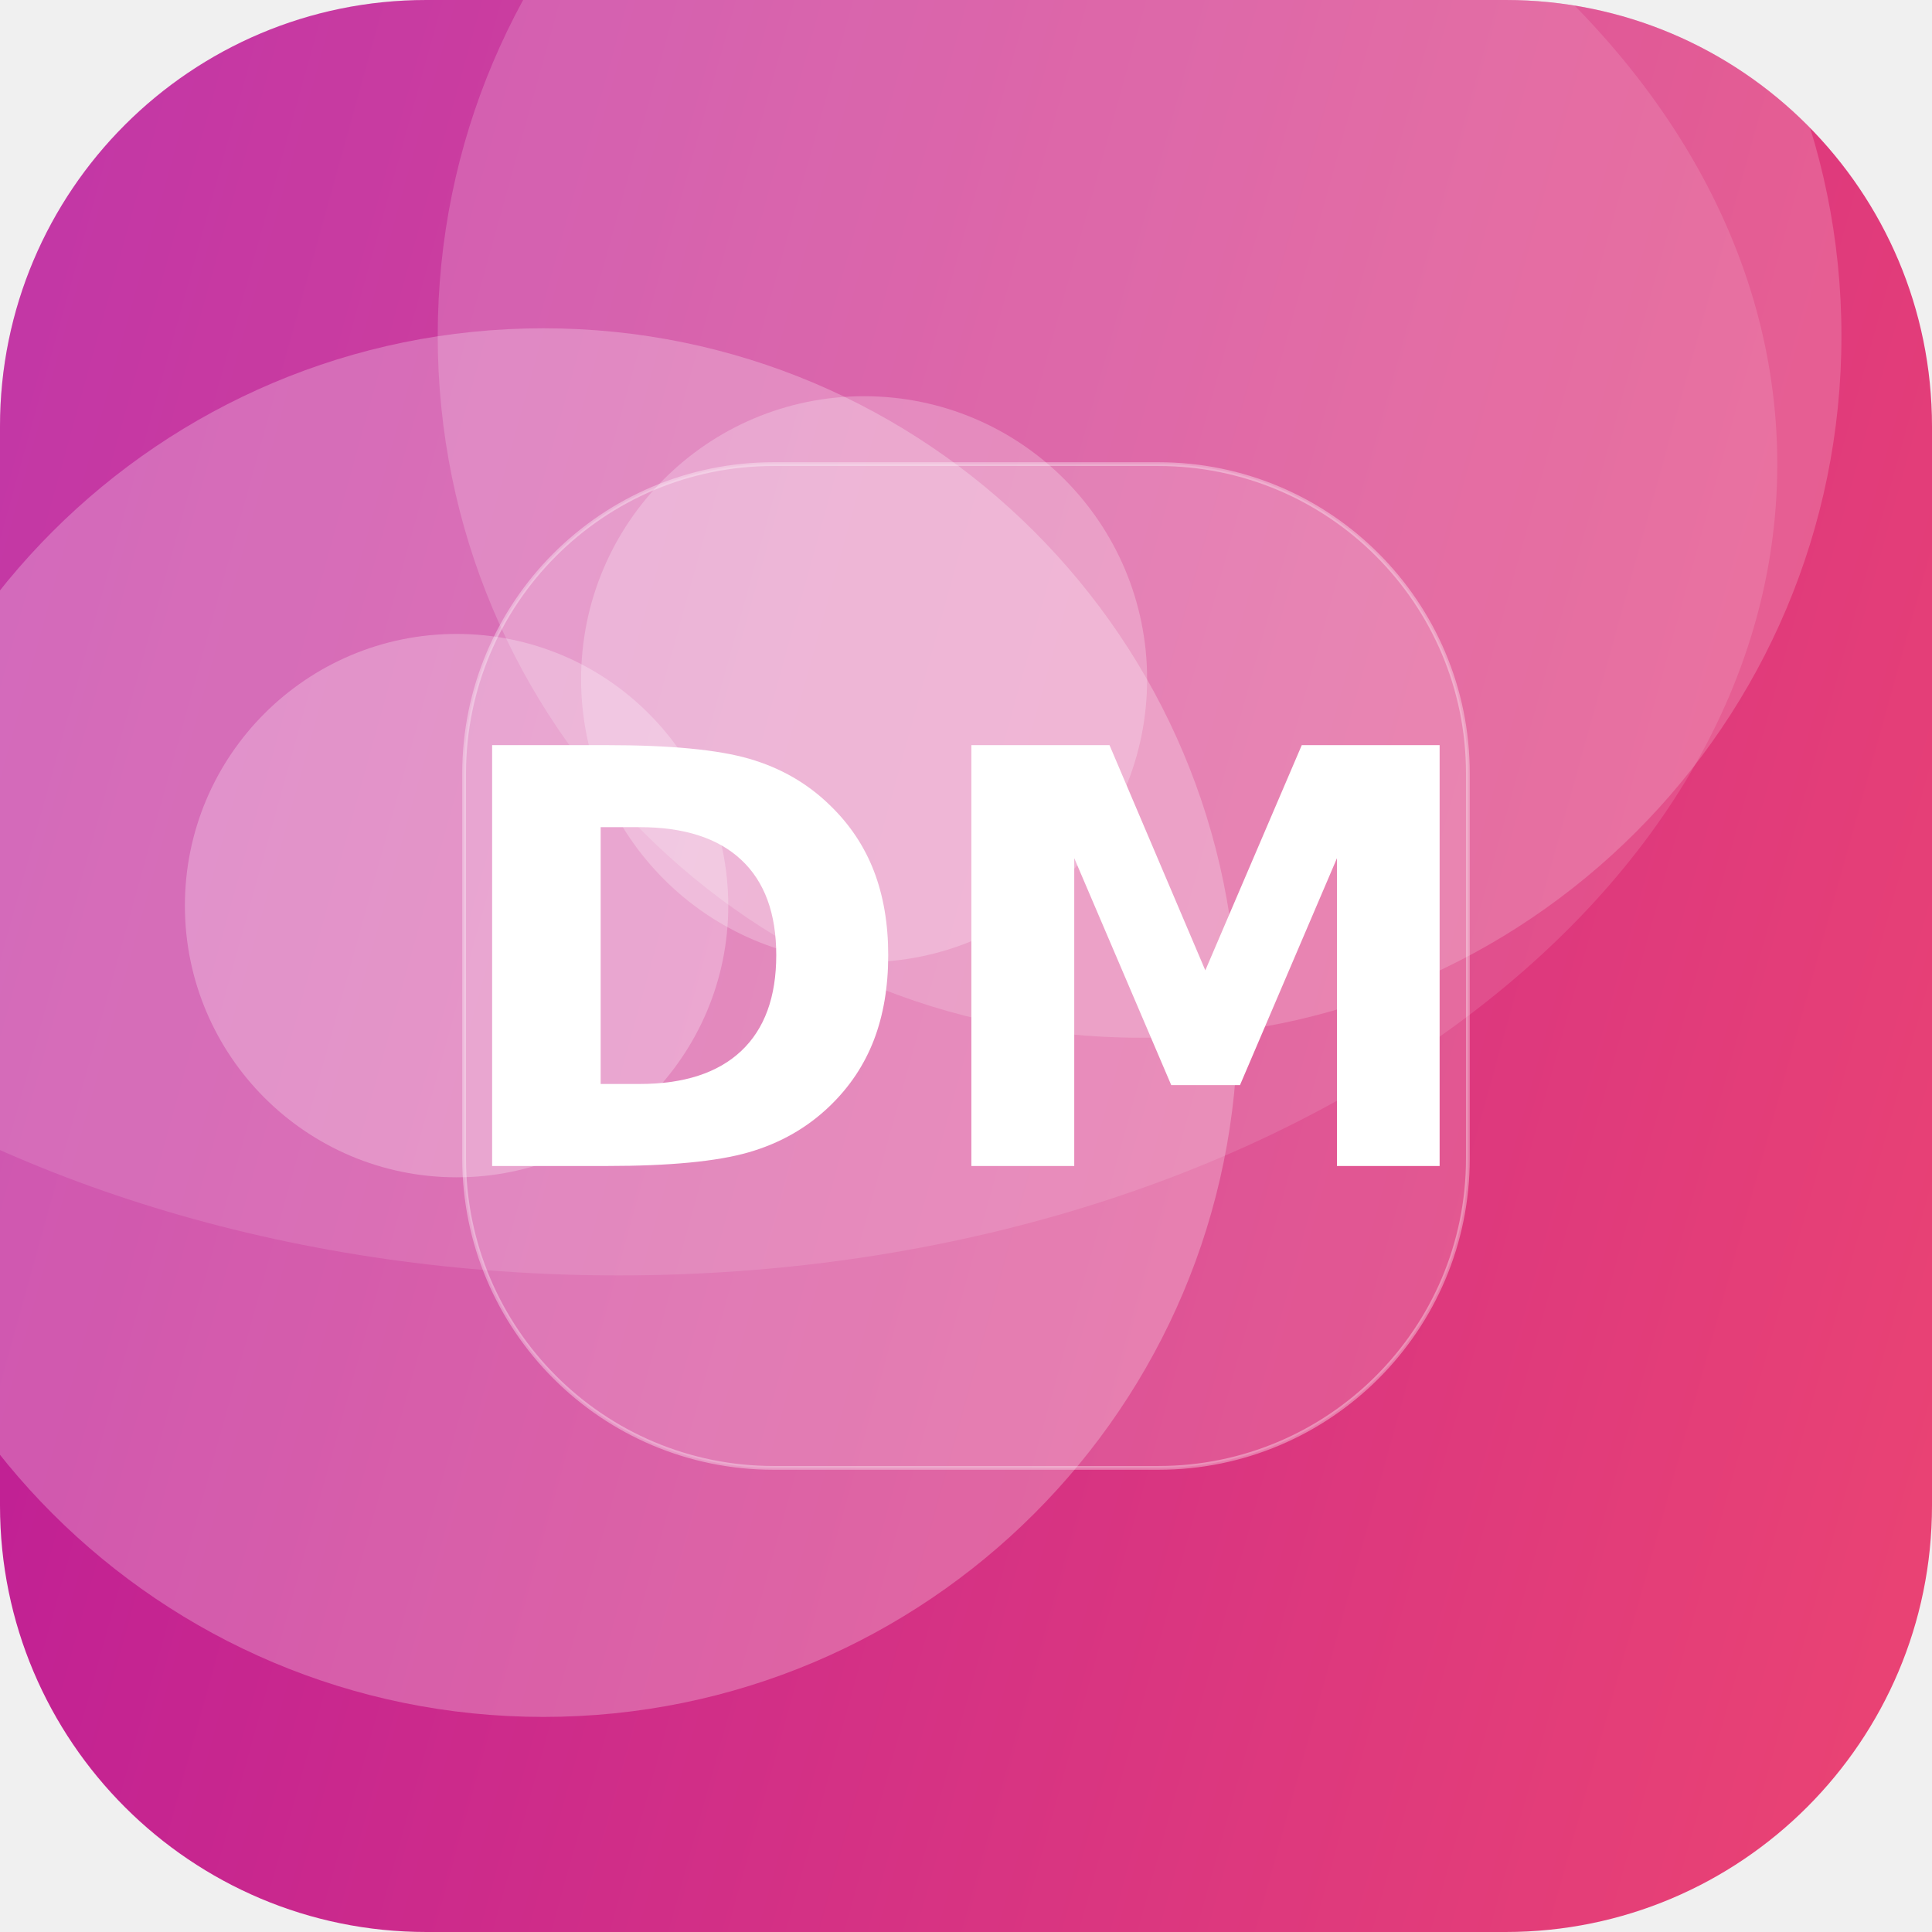
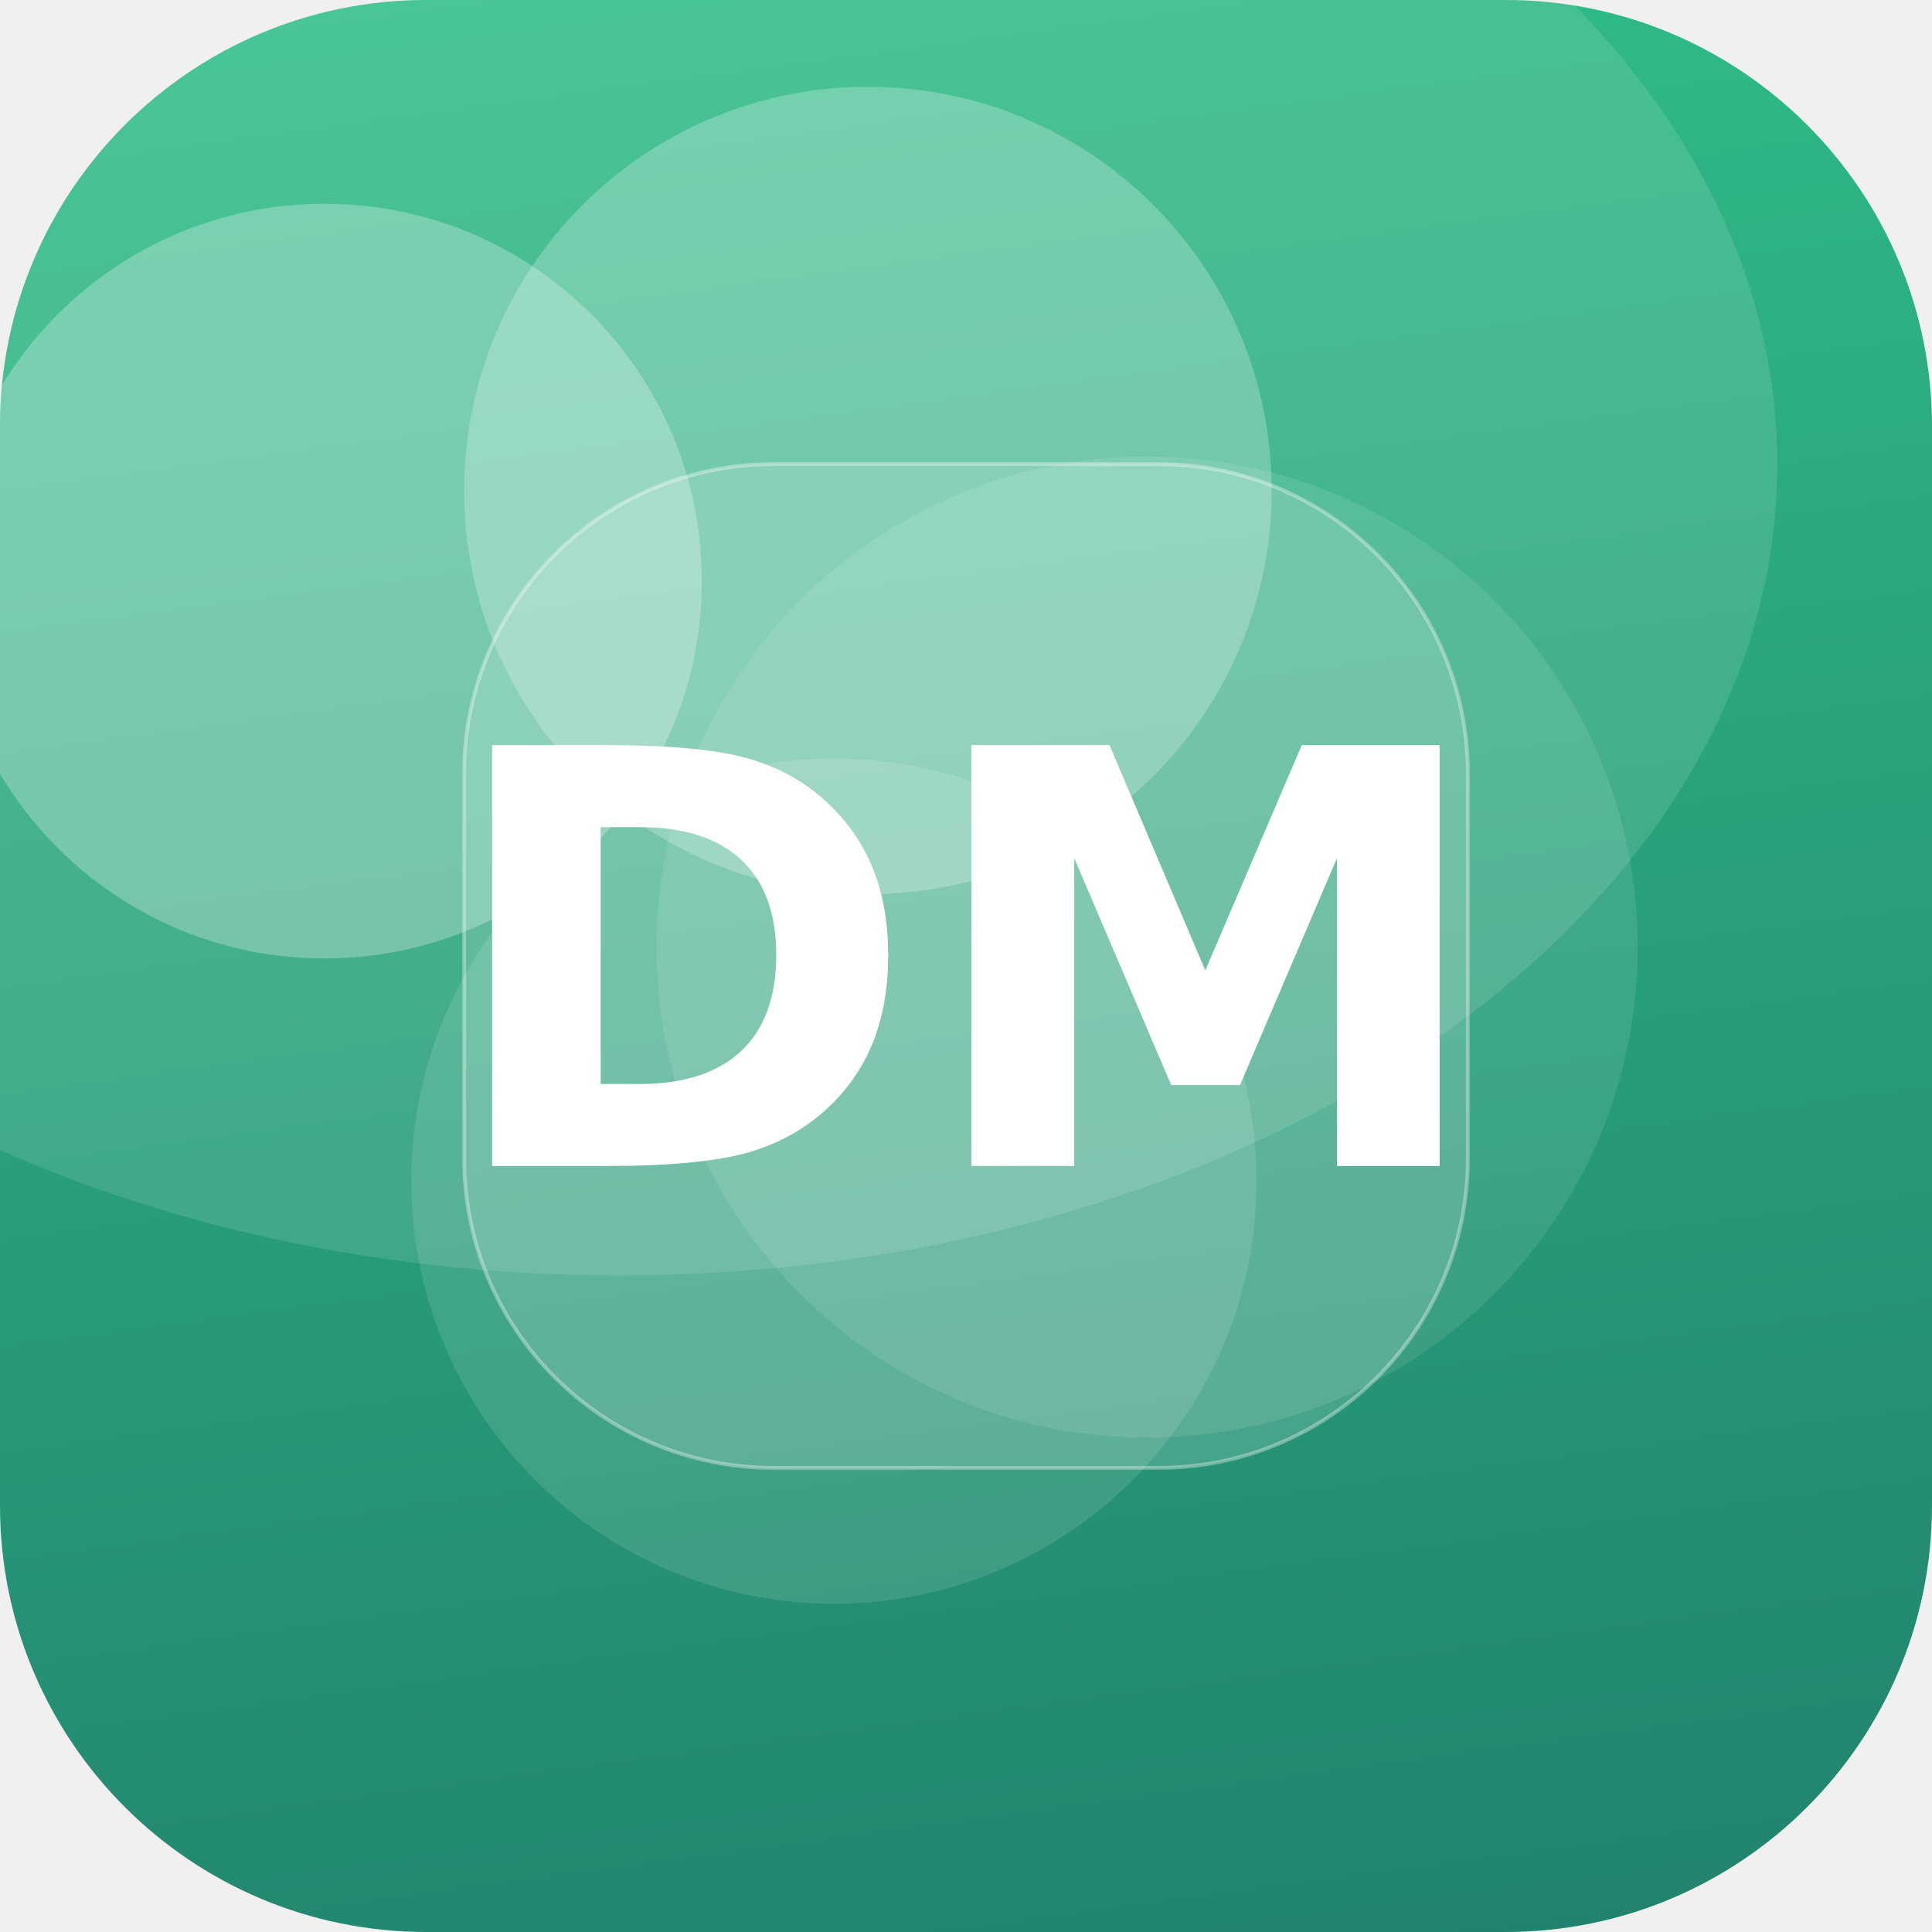
<svg xmlns="http://www.w3.org/2000/svg" width="512" height="512" viewBox="0 0 512 512">
  <defs>
-     <linearGradient id="g" x1="0" y1="0" x2="1" y2="1" gradientTransform="rotate(150 0.5 0.5)">
-       <stop offset="0" stop-color="#EF476F" />
-       <stop offset="1" stop-color="#B5179E" />
+     <linearGradient id="g" x1="0" y1="0" x2="1" y2="1" gradientTransform="rotate(38 0.5 0.5)">
+       <stop offset="0" stop-color="#33C78C" />
+       <stop offset="1" stop-color="#1F7A6B" />
    </linearGradient>
    <clipPath id="c">
      <rect width="512" height="512" rx="113" />
    </clipPath>
  </defs>
  <g clip-path="url(#c)">
    <rect width="512" height="512" fill="url(#g)" />
-     <circle cx="229" cy="180" r="75" fill="#FFFFFF" fill-opacity="0.24" />
-     <circle cx="144" cy="271" r="184" fill="#FFFFFF" fill-opacity="0.25" />
-     <circle cx="302" cy="89" r="186" fill="#FFFFFF" fill-opacity="0.18" />
-     <circle cx="121" cy="240" r="72" fill="#FFFFFF" fill-opacity="0.26" />
+     <circle cx="230" cy="130" r="107" fill="#FFFFFF" fill-opacity="0.24" />
+     <circle cx="221" cy="313" r="112" fill="#FFFFFF" fill-opacity="0.12" />
+     <circle cx="304" cy="251" r="130" fill="#FFFFFF" fill-opacity="0.10" />
+     <circle cx="86" cy="154" r="100" fill="#FFFFFF" fill-opacity="0.27" />
    <ellipse cx="164" cy="123" rx="307" ry="215" fill="#FFFFFF" fill-opacity="0.12" />
    <rect x="123" y="123" width="266" height="266" rx="82" fill="#FFFFFF" fill-opacity="0.16" stroke="#FFFFFF" stroke-opacity="0.35" />
    <text x="50%" y="50%" dy="53" text-anchor="middle" font-family="DejaVu Sans, Helvetica, Arial, sans-serif" font-weight="bold" font-size="153" fill="#FFFFFF">DM</text>
  </g>
</svg>
